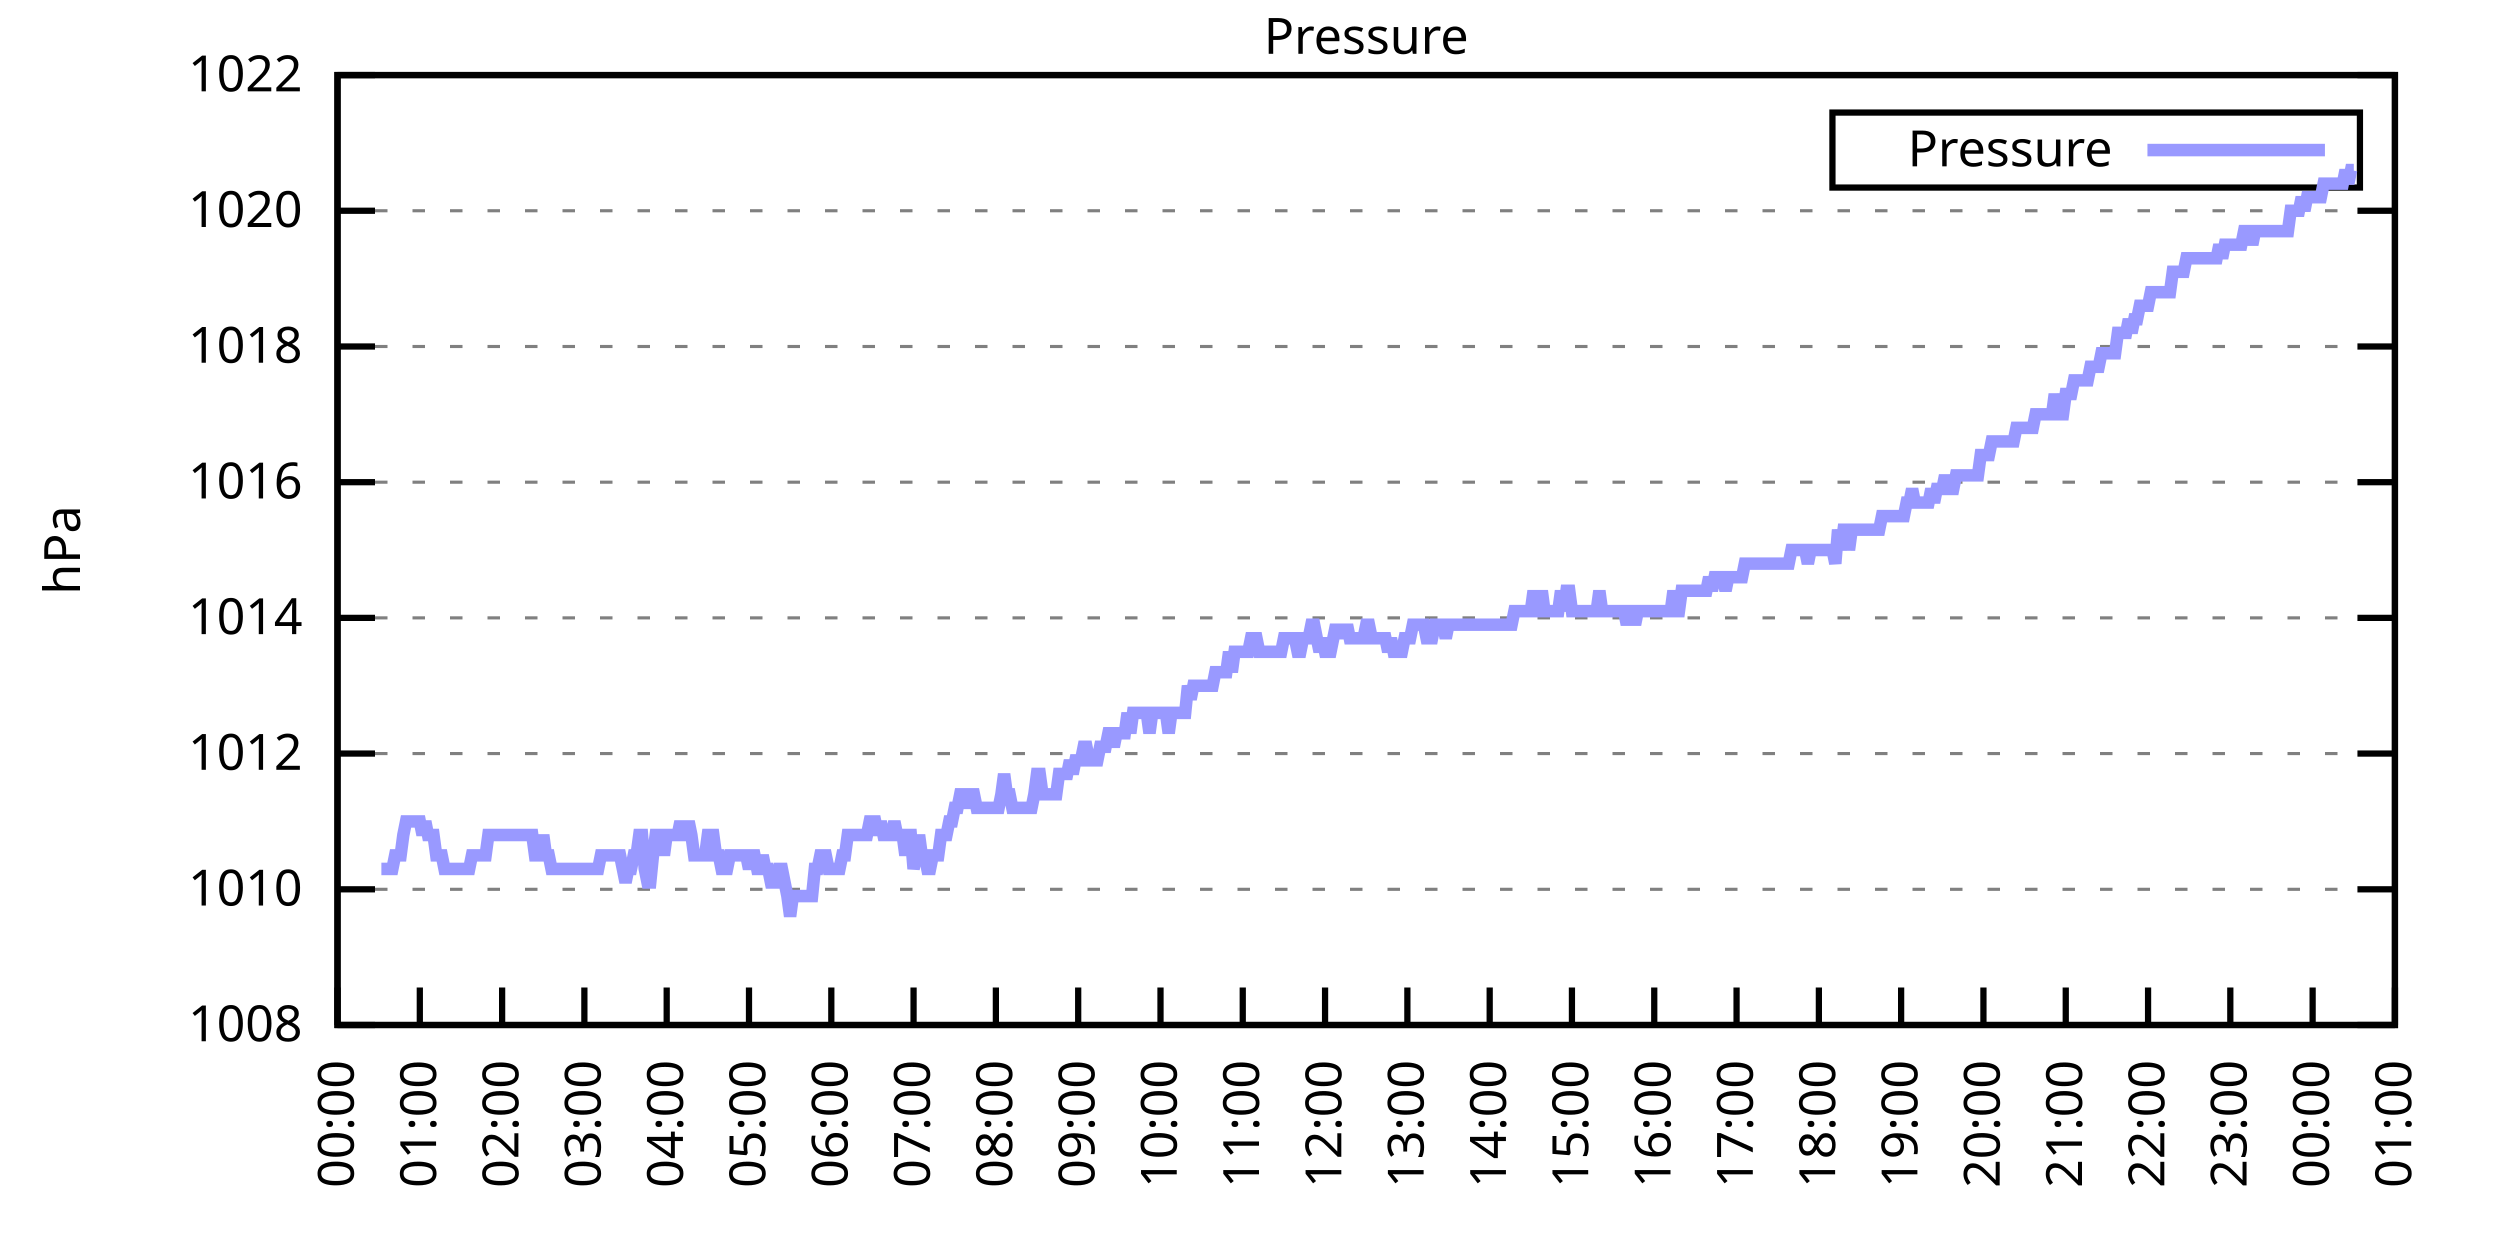
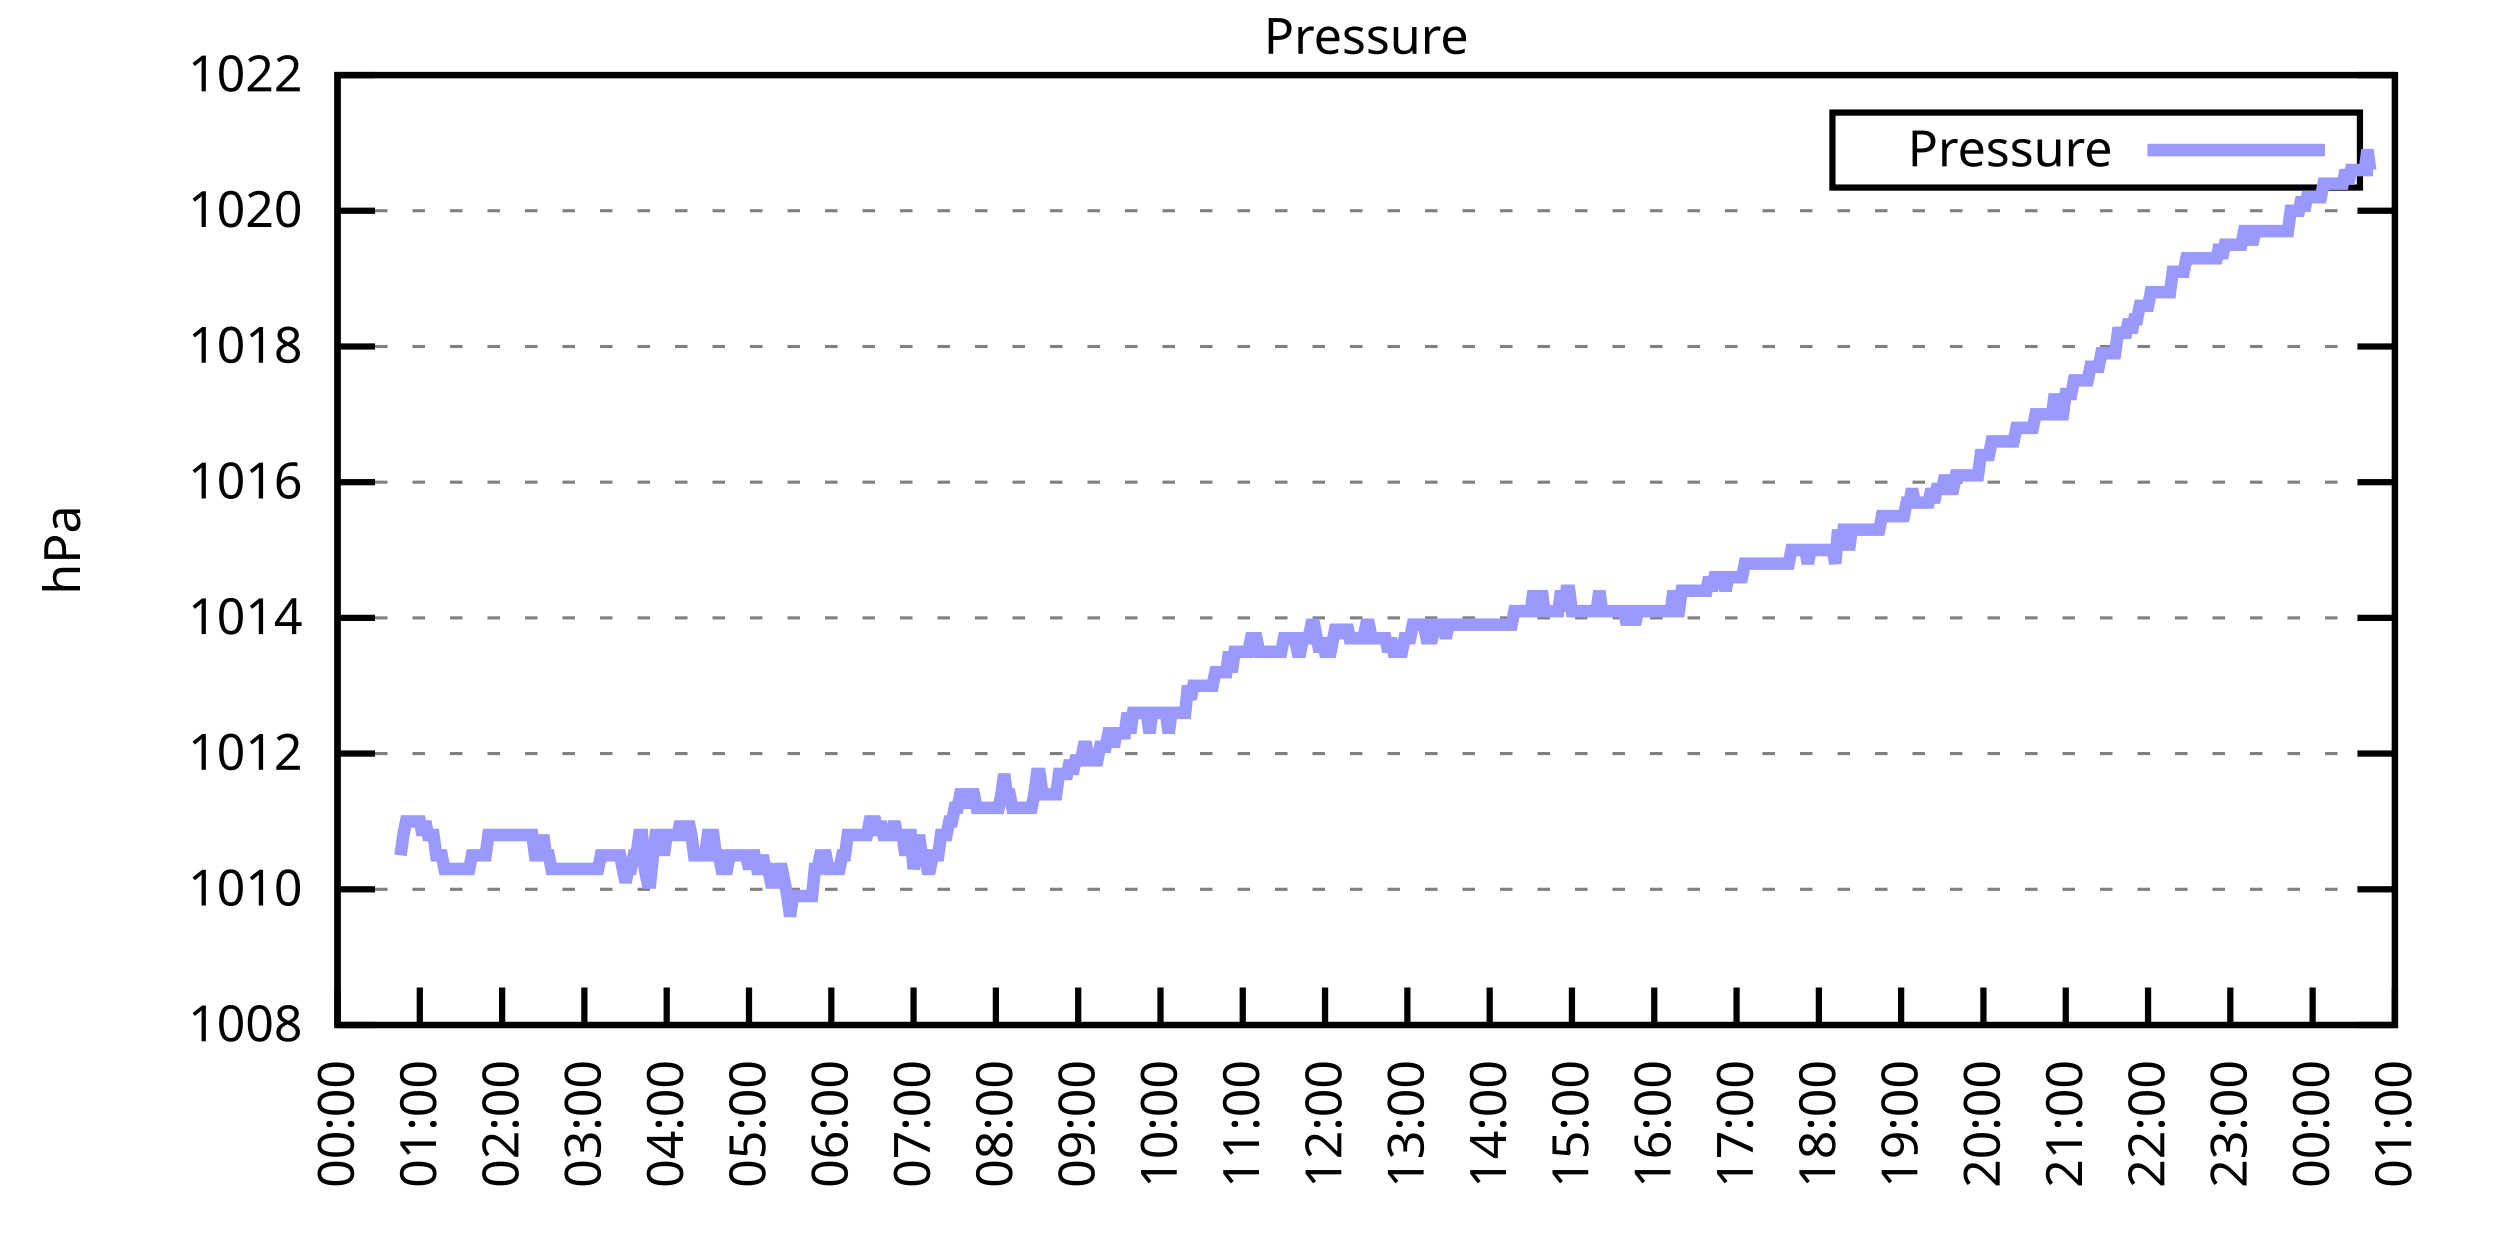
<svg xmlns="http://www.w3.org/2000/svg" xmlns:xlink="http://www.w3.org/1999/xlink" width="400" height="200" viewBox="0 0 400 200">
  <g id="gnuplot_canvas">
    <rect x="0" y="0" width="400" height="200" fill="none" />
    <defs>
      <circle id="gpDot" r="0.5" stroke-width="0.5" stroke="currentColor" />
      <path id="gpPt0" stroke-width="0.333" stroke="currentColor" d="M-1,0 h2 M0,-1 v2" />
      <path id="gpPt1" stroke-width="0.333" stroke="currentColor" d="M-1,-1 L1,1 M1,-1 L-1,1" />
      <path id="gpPt2" stroke-width="0.333" stroke="currentColor" d="M-1,0 L1,0 M0,-1 L0,1 M-1,-1 L1,1 M-1,1 L1,-1" />
      <rect id="gpPt3" stroke-width="0.333" stroke="currentColor" x="-1" y="-1" width="2" height="2" />
      <rect id="gpPt4" stroke-width="0.333" stroke="currentColor" fill="currentColor" x="-1" y="-1" width="2" height="2" />
      <circle id="gpPt5" stroke-width="0.333" stroke="currentColor" cx="0" cy="0" r="1" />
      <use xlink:href="#gpPt5" id="gpPt6" fill="currentColor" stroke="none" />
      <path id="gpPt7" stroke-width="0.333" stroke="currentColor" d="M0,-1.33 L-1.33,0.67 L1.33,0.67 z" />
      <use xlink:href="#gpPt7" id="gpPt8" fill="currentColor" stroke="none" />
      <use xlink:href="#gpPt7" id="gpPt9" stroke="currentColor" transform="rotate(180)" />
      <use xlink:href="#gpPt9" id="gpPt10" fill="currentColor" stroke="none" />
      <use xlink:href="#gpPt3" id="gpPt11" stroke="currentColor" transform="rotate(45)" />
      <use xlink:href="#gpPt11" id="gpPt12" fill="currentColor" stroke="none" />
      <path id="gpPt13" stroke-width="0.333" stroke="currentColor" d="M0,1.330 L1.265,0.411 L0.782,-1.067 L-0.782,-1.076 L-1.265,0.411 z" />
      <use xlink:href="#gpPt13" id="gpPt14" fill="currentColor" stroke="none" />
      <filter id="textbox" filterUnits="objectBoundingBox" x="0" y="0" height="1" width="1">
        <feFlood flood-color="white" flood-opacity="1" result="bgnd" />
        <feComposite in="SourceGraphic" in2="bgnd" operator="atop" />
      </filter>
      <filter id="greybox" filterUnits="objectBoundingBox" x="0" y="0" height="1" width="1">
        <feFlood flood-color="lightgrey" flood-opacity="1" result="grey" />
        <feComposite in="SourceGraphic" in2="grey" operator="atop" />
      </filter>
    </defs>
    <g fill="none" color="white" stroke="currentColor" stroke-width="1.00" stroke-linecap="butt" stroke-linejoin="miter">
</g>
    <g fill="none" color="black" stroke="currentColor" stroke-width="1.00" stroke-linecap="butt" stroke-linejoin="miter">
      <g stroke="none" shape-rendering="crispEdges">
        <polygon fill="rgb(255, 255, 255)" points="54.00,164.00 383.18,164.00 383.18,12.02 54.00,12.02 " />
      </g>
    </g>
    <g fill="none" color="black" stroke="currentColor" stroke-width="1.00" stroke-linecap="butt" stroke-linejoin="miter">
</g>
    <g fill="none" color="black" stroke="black" stroke-width="0.50" stroke-linecap="butt" stroke-linejoin="miter">
</g>
    <g fill="none" color="gray" stroke="currentColor" stroke-width="0.50" stroke-linecap="butt" stroke-linejoin="miter">
      <path stroke="gray" stroke-dasharray="2,4" class="gridline" d="M54.00,164.00 L383.19,164.00  " />
    </g>
    <g fill="none" color="gray" stroke="gray" stroke-width="1.00" stroke-linecap="butt" stroke-linejoin="miter">
</g>
    <g fill="none" color="black" stroke="currentColor" stroke-width="1.00" stroke-linecap="butt" stroke-linejoin="miter">
      <path stroke="black" d="M54.00,164.00 L60.00,164.00 M383.19,164.00 L377.19,164.00  " />
      <g transform="translate(48.40,166.60)" stroke="none" fill="black" font-family="Sans" font-size="8.00" text-anchor="end">
        <text>
          <tspan font-family="Sans"> 1008</tspan>
        </text>
      </g>
    </g>
    <g fill="none" color="black" stroke="currentColor" stroke-width="1.00" stroke-linecap="butt" stroke-linejoin="miter">
</g>
    <g fill="none" color="black" stroke="black" stroke-width="0.50" stroke-linecap="butt" stroke-linejoin="miter">
</g>
    <g fill="none" color="gray" stroke="currentColor" stroke-width="0.50" stroke-linecap="butt" stroke-linejoin="miter">
      <path stroke="gray" stroke-dasharray="2,4" class="gridline" d="M54.00,142.29 L383.19,142.29  " />
    </g>
    <g fill="none" color="gray" stroke="gray" stroke-width="1.00" stroke-linecap="butt" stroke-linejoin="miter">
</g>
    <g fill="none" color="black" stroke="currentColor" stroke-width="1.00" stroke-linecap="butt" stroke-linejoin="miter">
      <path stroke="black" d="M54.00,142.29 L60.00,142.29 M383.19,142.29 L377.19,142.29  " />
      <g transform="translate(48.40,144.89)" stroke="none" fill="black" font-family="Sans" font-size="8.00" text-anchor="end">
        <text>
          <tspan font-family="Sans"> 1010</tspan>
        </text>
      </g>
    </g>
    <g fill="none" color="black" stroke="currentColor" stroke-width="1.00" stroke-linecap="butt" stroke-linejoin="miter">
</g>
    <g fill="none" color="black" stroke="black" stroke-width="0.50" stroke-linecap="butt" stroke-linejoin="miter">
</g>
    <g fill="none" color="gray" stroke="currentColor" stroke-width="0.50" stroke-linecap="butt" stroke-linejoin="miter">
      <path stroke="gray" stroke-dasharray="2,4" class="gridline" d="M54.00,120.57 L383.19,120.57  " />
    </g>
    <g fill="none" color="gray" stroke="gray" stroke-width="1.00" stroke-linecap="butt" stroke-linejoin="miter">
</g>
    <g fill="none" color="black" stroke="currentColor" stroke-width="1.00" stroke-linecap="butt" stroke-linejoin="miter">
      <path stroke="black" d="M54.00,120.57 L60.00,120.57 M383.19,120.57 L377.19,120.57  " />
      <g transform="translate(48.40,123.17)" stroke="none" fill="black" font-family="Sans" font-size="8.00" text-anchor="end">
        <text>
          <tspan font-family="Sans"> 1012</tspan>
        </text>
      </g>
    </g>
    <g fill="none" color="black" stroke="currentColor" stroke-width="1.00" stroke-linecap="butt" stroke-linejoin="miter">
</g>
    <g fill="none" color="black" stroke="black" stroke-width="0.50" stroke-linecap="butt" stroke-linejoin="miter">
</g>
    <g fill="none" color="gray" stroke="currentColor" stroke-width="0.50" stroke-linecap="butt" stroke-linejoin="miter">
      <path stroke="gray" stroke-dasharray="2,4" class="gridline" d="M54.00,98.86 L383.19,98.86  " />
    </g>
    <g fill="none" color="gray" stroke="gray" stroke-width="1.00" stroke-linecap="butt" stroke-linejoin="miter">
</g>
    <g fill="none" color="black" stroke="currentColor" stroke-width="1.00" stroke-linecap="butt" stroke-linejoin="miter">
      <path stroke="black" d="M54.00,98.86 L60.00,98.86 M383.19,98.86 L377.19,98.86  " />
      <g transform="translate(48.40,101.46)" stroke="none" fill="black" font-family="Sans" font-size="8.00" text-anchor="end">
        <text>
          <tspan font-family="Sans"> 1014</tspan>
        </text>
      </g>
    </g>
    <g fill="none" color="black" stroke="currentColor" stroke-width="1.00" stroke-linecap="butt" stroke-linejoin="miter">
</g>
    <g fill="none" color="black" stroke="black" stroke-width="0.50" stroke-linecap="butt" stroke-linejoin="miter">
</g>
    <g fill="none" color="gray" stroke="currentColor" stroke-width="0.50" stroke-linecap="butt" stroke-linejoin="miter">
      <path stroke="gray" stroke-dasharray="2,4" class="gridline" d="M54.00,77.15 L383.19,77.15  " />
    </g>
    <g fill="none" color="gray" stroke="gray" stroke-width="1.00" stroke-linecap="butt" stroke-linejoin="miter">
</g>
    <g fill="none" color="black" stroke="currentColor" stroke-width="1.00" stroke-linecap="butt" stroke-linejoin="miter">
      <path stroke="black" d="M54.00,77.15 L60.00,77.15 M383.19,77.15 L377.19,77.15  " />
      <g transform="translate(48.40,79.75)" stroke="none" fill="black" font-family="Sans" font-size="8.00" text-anchor="end">
        <text>
          <tspan font-family="Sans"> 1016</tspan>
        </text>
      </g>
    </g>
    <g fill="none" color="black" stroke="currentColor" stroke-width="1.00" stroke-linecap="butt" stroke-linejoin="miter">
</g>
    <g fill="none" color="black" stroke="black" stroke-width="0.50" stroke-linecap="butt" stroke-linejoin="miter">
</g>
    <g fill="none" color="gray" stroke="currentColor" stroke-width="0.50" stroke-linecap="butt" stroke-linejoin="miter">
      <path stroke="gray" stroke-dasharray="2,4" class="gridline" d="M54.00,55.44 L383.19,55.44  " />
    </g>
    <g fill="none" color="gray" stroke="gray" stroke-width="1.00" stroke-linecap="butt" stroke-linejoin="miter">
</g>
    <g fill="none" color="black" stroke="currentColor" stroke-width="1.00" stroke-linecap="butt" stroke-linejoin="miter">
      <path stroke="black" d="M54.00,55.44 L60.00,55.44 M383.19,55.44 L377.19,55.44  " />
      <g transform="translate(48.40,58.04)" stroke="none" fill="black" font-family="Sans" font-size="8.00" text-anchor="end">
        <text>
          <tspan font-family="Sans"> 1018</tspan>
        </text>
      </g>
    </g>
    <g fill="none" color="black" stroke="currentColor" stroke-width="1.00" stroke-linecap="butt" stroke-linejoin="miter">
</g>
    <g fill="none" color="black" stroke="black" stroke-width="0.50" stroke-linecap="butt" stroke-linejoin="miter">
</g>
    <g fill="none" color="gray" stroke="currentColor" stroke-width="0.50" stroke-linecap="butt" stroke-linejoin="miter">
      <path stroke="gray" stroke-dasharray="2,4" class="gridline" d="M54.00,33.72 L383.19,33.72  " />
    </g>
    <g fill="none" color="gray" stroke="gray" stroke-width="1.00" stroke-linecap="butt" stroke-linejoin="miter">
</g>
    <g fill="none" color="black" stroke="currentColor" stroke-width="1.00" stroke-linecap="butt" stroke-linejoin="miter">
      <path stroke="black" d="M54.00,33.72 L60.00,33.72 M383.19,33.72 L377.19,33.72  " />
      <g transform="translate(48.40,36.32)" stroke="none" fill="black" font-family="Sans" font-size="8.00" text-anchor="end">
        <text>
          <tspan font-family="Sans"> 1020</tspan>
        </text>
      </g>
    </g>
    <g fill="none" color="black" stroke="currentColor" stroke-width="1.00" stroke-linecap="butt" stroke-linejoin="miter">
</g>
    <g fill="none" color="black" stroke="black" stroke-width="0.50" stroke-linecap="butt" stroke-linejoin="miter">
</g>
    <g fill="none" color="gray" stroke="currentColor" stroke-width="0.50" stroke-linecap="butt" stroke-linejoin="miter">
      <path stroke="gray" stroke-dasharray="2,4" class="gridline" d="M54.00,12.01 L383.19,12.01  " />
    </g>
    <g fill="none" color="gray" stroke="gray" stroke-width="1.00" stroke-linecap="butt" stroke-linejoin="miter">
</g>
    <g fill="none" color="black" stroke="currentColor" stroke-width="1.00" stroke-linecap="butt" stroke-linejoin="miter">
      <path stroke="black" d="M54.00,12.01 L60.00,12.01 M383.19,12.01 L377.19,12.01  " />
      <g transform="translate(48.40,14.61)" stroke="none" fill="black" font-family="Sans" font-size="8.00" text-anchor="end">
        <text>
          <tspan font-family="Sans"> 1022</tspan>
        </text>
      </g>
    </g>
    <g fill="none" color="black" stroke="currentColor" stroke-width="1.00" stroke-linecap="butt" stroke-linejoin="miter">
      <path stroke="black" d="M54.00,164.00 L54.00,158.00  " />
      <g transform="translate(56.60,169.60) rotate(270.00)" stroke="none" fill="black" font-family="Sans" font-size="8.00" text-anchor="end">
        <text>
          <tspan font-family="Sans">00:00</tspan>
        </text>
      </g>
    </g>
    <g fill="none" color="black" stroke="currentColor" stroke-width="1.00" stroke-linecap="butt" stroke-linejoin="miter">
      <path stroke="black" d="M67.17,164.00 L67.17,158.00  " />
      <g transform="translate(69.77,169.60) rotate(270.00)" stroke="none" fill="black" font-family="Sans" font-size="8.00" text-anchor="end">
        <text>
          <tspan font-family="Sans">01:00</tspan>
        </text>
      </g>
    </g>
    <g fill="none" color="black" stroke="currentColor" stroke-width="1.00" stroke-linecap="butt" stroke-linejoin="miter">
      <path stroke="black" d="M80.34,164.00 L80.34,158.00  " />
      <g transform="translate(82.94,169.60) rotate(270.00)" stroke="none" fill="black" font-family="Sans" font-size="8.00" text-anchor="end">
        <text>
          <tspan font-family="Sans">02:00</tspan>
        </text>
      </g>
    </g>
    <g fill="none" color="black" stroke="currentColor" stroke-width="1.00" stroke-linecap="butt" stroke-linejoin="miter">
      <path stroke="black" d="M93.50,164.00 L93.50,158.00  " />
      <g transform="translate(96.10,169.60) rotate(270.00)" stroke="none" fill="black" font-family="Sans" font-size="8.00" text-anchor="end">
        <text>
          <tspan font-family="Sans">03:00</tspan>
        </text>
      </g>
    </g>
    <g fill="none" color="black" stroke="currentColor" stroke-width="1.00" stroke-linecap="butt" stroke-linejoin="miter">
      <path stroke="black" d="M106.67,164.00 L106.67,158.00  " />
      <g transform="translate(109.27,169.60) rotate(270.00)" stroke="none" fill="black" font-family="Sans" font-size="8.00" text-anchor="end">
        <text>
          <tspan font-family="Sans">04:00</tspan>
        </text>
      </g>
    </g>
    <g fill="none" color="black" stroke="currentColor" stroke-width="1.00" stroke-linecap="butt" stroke-linejoin="miter">
      <path stroke="black" d="M119.84,164.00 L119.84,158.00  " />
      <g transform="translate(122.44,169.60) rotate(270.00)" stroke="none" fill="black" font-family="Sans" font-size="8.00" text-anchor="end">
        <text>
          <tspan font-family="Sans">05:00</tspan>
        </text>
      </g>
    </g>
    <g fill="none" color="black" stroke="currentColor" stroke-width="1.00" stroke-linecap="butt" stroke-linejoin="miter">
      <path stroke="black" d="M133.01,164.00 L133.01,158.00  " />
      <g transform="translate(135.61,169.60) rotate(270.00)" stroke="none" fill="black" font-family="Sans" font-size="8.00" text-anchor="end">
        <text>
          <tspan font-family="Sans">06:00</tspan>
        </text>
      </g>
    </g>
    <g fill="none" color="black" stroke="currentColor" stroke-width="1.00" stroke-linecap="butt" stroke-linejoin="miter">
      <path stroke="black" d="M146.17,164.00 L146.17,158.00  " />
      <g transform="translate(148.77,169.60) rotate(270.00)" stroke="none" fill="black" font-family="Sans" font-size="8.00" text-anchor="end">
        <text>
          <tspan font-family="Sans">07:00</tspan>
        </text>
      </g>
    </g>
    <g fill="none" color="black" stroke="currentColor" stroke-width="1.00" stroke-linecap="butt" stroke-linejoin="miter">
      <path stroke="black" d="M159.34,164.00 L159.34,158.00  " />
      <g transform="translate(161.94,169.60) rotate(270.00)" stroke="none" fill="black" font-family="Sans" font-size="8.00" text-anchor="end">
        <text>
          <tspan font-family="Sans">08:00</tspan>
        </text>
      </g>
    </g>
    <g fill="none" color="black" stroke="currentColor" stroke-width="1.00" stroke-linecap="butt" stroke-linejoin="miter">
      <path stroke="black" d="M172.51,164.00 L172.51,158.00  " />
      <g transform="translate(175.11,169.60) rotate(270.00)" stroke="none" fill="black" font-family="Sans" font-size="8.00" text-anchor="end">
        <text>
          <tspan font-family="Sans">09:00</tspan>
        </text>
      </g>
    </g>
    <g fill="none" color="black" stroke="currentColor" stroke-width="1.00" stroke-linecap="butt" stroke-linejoin="miter">
      <path stroke="black" d="M185.68,164.00 L185.68,158.00  " />
      <g transform="translate(188.28,169.60) rotate(270.00)" stroke="none" fill="black" font-family="Sans" font-size="8.00" text-anchor="end">
        <text>
          <tspan font-family="Sans">10:00</tspan>
        </text>
      </g>
    </g>
    <g fill="none" color="black" stroke="currentColor" stroke-width="1.00" stroke-linecap="butt" stroke-linejoin="miter">
      <path stroke="black" d="M198.84,164.00 L198.84,158.00  " />
      <g transform="translate(201.44,169.60) rotate(270.00)" stroke="none" fill="black" font-family="Sans" font-size="8.00" text-anchor="end">
        <text>
          <tspan font-family="Sans">11:00</tspan>
        </text>
      </g>
    </g>
    <g fill="none" color="black" stroke="currentColor" stroke-width="1.00" stroke-linecap="butt" stroke-linejoin="miter">
      <path stroke="black" d="M212.01,164.00 L212.01,158.00  " />
      <g transform="translate(214.61,169.60) rotate(270.00)" stroke="none" fill="black" font-family="Sans" font-size="8.00" text-anchor="end">
        <text>
          <tspan font-family="Sans">12:00</tspan>
        </text>
      </g>
    </g>
    <g fill="none" color="black" stroke="currentColor" stroke-width="1.00" stroke-linecap="butt" stroke-linejoin="miter">
      <path stroke="black" d="M225.18,164.00 L225.18,158.00  " />
      <g transform="translate(227.78,169.60) rotate(270.00)" stroke="none" fill="black" font-family="Sans" font-size="8.00" text-anchor="end">
        <text>
          <tspan font-family="Sans">13:00</tspan>
        </text>
      </g>
    </g>
    <g fill="none" color="black" stroke="currentColor" stroke-width="1.00" stroke-linecap="butt" stroke-linejoin="miter">
      <path stroke="black" d="M238.35,164.00 L238.35,158.00  " />
      <g transform="translate(240.95,169.60) rotate(270.00)" stroke="none" fill="black" font-family="Sans" font-size="8.00" text-anchor="end">
        <text>
          <tspan font-family="Sans">14:00</tspan>
        </text>
      </g>
    </g>
    <g fill="none" color="black" stroke="currentColor" stroke-width="1.00" stroke-linecap="butt" stroke-linejoin="miter">
      <path stroke="black" d="M251.51,164.00 L251.51,158.00  " />
      <g transform="translate(254.11,169.60) rotate(270.00)" stroke="none" fill="black" font-family="Sans" font-size="8.00" text-anchor="end">
        <text>
          <tspan font-family="Sans">15:00</tspan>
        </text>
      </g>
    </g>
    <g fill="none" color="black" stroke="currentColor" stroke-width="1.00" stroke-linecap="butt" stroke-linejoin="miter">
      <path stroke="black" d="M264.68,164.00 L264.68,158.00  " />
      <g transform="translate(267.28,169.60) rotate(270.00)" stroke="none" fill="black" font-family="Sans" font-size="8.00" text-anchor="end">
        <text>
          <tspan font-family="Sans">16:00</tspan>
        </text>
      </g>
    </g>
    <g fill="none" color="black" stroke="currentColor" stroke-width="1.00" stroke-linecap="butt" stroke-linejoin="miter">
      <path stroke="black" d="M277.85,164.00 L277.85,158.00  " />
      <g transform="translate(280.45,169.60) rotate(270.00)" stroke="none" fill="black" font-family="Sans" font-size="8.00" text-anchor="end">
        <text>
          <tspan font-family="Sans">17:00</tspan>
        </text>
      </g>
    </g>
    <g fill="none" color="black" stroke="currentColor" stroke-width="1.00" stroke-linecap="butt" stroke-linejoin="miter">
      <path stroke="black" d="M291.02,164.00 L291.02,158.00  " />
      <g transform="translate(293.62,169.60) rotate(270.00)" stroke="none" fill="black" font-family="Sans" font-size="8.00" text-anchor="end">
        <text>
          <tspan font-family="Sans">18:00</tspan>
        </text>
      </g>
    </g>
    <g fill="none" color="black" stroke="currentColor" stroke-width="1.00" stroke-linecap="butt" stroke-linejoin="miter">
      <path stroke="black" d="M304.18,164.00 L304.18,158.00  " />
      <g transform="translate(306.78,169.60) rotate(270.00)" stroke="none" fill="black" font-family="Sans" font-size="8.00" text-anchor="end">
        <text>
          <tspan font-family="Sans">19:00</tspan>
        </text>
      </g>
    </g>
    <g fill="none" color="black" stroke="currentColor" stroke-width="1.00" stroke-linecap="butt" stroke-linejoin="miter">
      <path stroke="black" d="M317.35,164.00 L317.35,158.00  " />
      <g transform="translate(319.95,169.60) rotate(270.00)" stroke="none" fill="black" font-family="Sans" font-size="8.00" text-anchor="end">
        <text>
          <tspan font-family="Sans">20:00</tspan>
        </text>
      </g>
    </g>
    <g fill="none" color="black" stroke="currentColor" stroke-width="1.00" stroke-linecap="butt" stroke-linejoin="miter">
      <path stroke="black" d="M330.52,164.00 L330.52,158.00  " />
      <g transform="translate(333.12,169.60) rotate(270.00)" stroke="none" fill="black" font-family="Sans" font-size="8.00" text-anchor="end">
        <text>
          <tspan font-family="Sans">21:00</tspan>
        </text>
      </g>
    </g>
    <g fill="none" color="black" stroke="currentColor" stroke-width="1.00" stroke-linecap="butt" stroke-linejoin="miter">
      <path stroke="black" d="M343.69,164.00 L343.69,158.00  " />
      <g transform="translate(346.29,169.60) rotate(270.00)" stroke="none" fill="black" font-family="Sans" font-size="8.00" text-anchor="end">
        <text>
          <tspan font-family="Sans">22:00</tspan>
        </text>
      </g>
    </g>
    <g fill="none" color="black" stroke="currentColor" stroke-width="1.00" stroke-linecap="butt" stroke-linejoin="miter">
      <path stroke="black" d="M356.85,164.00 L356.85,158.00  " />
      <g transform="translate(359.45,169.60) rotate(270.00)" stroke="none" fill="black" font-family="Sans" font-size="8.00" text-anchor="end">
        <text>
          <tspan font-family="Sans">23:00</tspan>
        </text>
      </g>
    </g>
    <g fill="none" color="black" stroke="currentColor" stroke-width="1.00" stroke-linecap="butt" stroke-linejoin="miter">
      <path stroke="black" d="M370.02,164.00 L370.02,158.00  " />
      <g transform="translate(372.62,169.60) rotate(270.00)" stroke="none" fill="black" font-family="Sans" font-size="8.00" text-anchor="end">
        <text>
          <tspan font-family="Sans">00:00</tspan>
        </text>
      </g>
    </g>
    <g fill="none" color="black" stroke="currentColor" stroke-width="1.00" stroke-linecap="butt" stroke-linejoin="miter">
      <path stroke="black" d="M383.19,164.00 L383.19,158.00  " />
      <g transform="translate(385.79,169.60) rotate(270.00)" stroke="none" fill="black" font-family="Sans" font-size="8.00" text-anchor="end">
        <text>
          <tspan font-family="Sans">01:00</tspan>
        </text>
      </g>
    </g>
    <g fill="none" color="black" stroke="currentColor" stroke-width="1.00" stroke-linecap="butt" stroke-linejoin="miter">
</g>
    <g fill="none" color="black" stroke="currentColor" stroke-width="1.00" stroke-linecap="butt" stroke-linejoin="miter">
      <path stroke="black" d="M54.00,12.01 L54.00,164.00 L383.19,164.00 L383.19,12.01 L54.00,12.01 Z  " />
    </g>
    <g fill="none" color="black" stroke="currentColor" stroke-width="1.00" stroke-linecap="butt" stroke-linejoin="miter">
</g>
    <g fill="none" color="black" stroke="currentColor" stroke-width="1.00" stroke-linecap="butt" stroke-linejoin="miter">
      <path stroke="black" d="M293.19,30.01 L293.19,18.01 L377.59,18.01 L377.59,30.01 L293.19,30.01 Z  " />
    </g>
    <g id="Pressure_plot_1">
      <g fill="none" color="white" stroke="black" stroke-width="2.00" stroke-linecap="butt" stroke-linejoin="miter">
</g>
      <g fill="none" color="black" stroke="currentColor" stroke-width="2.00" stroke-linecap="butt" stroke-linejoin="miter">
        <g transform="translate(337.99,26.61)" stroke="none" fill="black" font-family="Sans" font-size="8.00" text-anchor="end">
          <text>
            <tspan font-family="Sans">Pressure</tspan>
          </text>
        </g>
      </g>
      <g fill="none" color="black" stroke="currentColor" stroke-width="2.00" stroke-linecap="butt" stroke-linejoin="miter">
-         <path stroke="rgb(153, 153, 255)" d="M343.59,24.01 L371.99,24.01 M61.02,139.03 L61.46,139.03 L61.90,139.03 L62.34,139.03 L62.78,139.03 L63.22,136.86   L63.66,136.86 L64.10,136.86 L64.53,133.60 L64.97,131.43 L65.41,131.43 L65.85,131.43 L66.29,131.43 L66.73,131.43   L67.17,131.43 L67.61,133.60 L68.05,131.43 L68.48,133.60 L68.92,133.60 L69.36,133.60 L69.80,136.86 L70.24,136.86   L70.68,136.86 L71.12,139.03 L71.56,139.03 L72.00,139.03 L72.43,139.03 L72.87,139.03 L73.31,139.03 L73.75,139.03   L74.19,139.03 L74.63,139.03 L75.07,139.03 L75.51,136.86 L75.95,136.86 L76.38,136.86 L76.82,136.86 L77.26,136.86   L77.70,136.86 L78.14,133.60 L78.58,133.60 L79.02,133.60 L79.46,133.60 L79.90,133.60 L80.34,133.60 L80.77,133.60   L81.21,133.60 L81.65,133.60 L82.09,133.60 L82.53,133.60 L82.97,133.60 L83.41,133.60 L83.85,133.60 L84.29,133.60   L84.72,133.60 L85.16,133.60 L85.60,136.86 L86.04,136.86 L86.48,136.86 L86.92,133.60 L87.36,136.86 L87.80,136.86   L88.24,139.03 L88.67,139.03 L89.11,139.03 L89.55,139.03 L89.99,139.03 L90.43,139.03 L90.87,139.03 L91.31,139.03   L91.75,139.03 L92.19,139.03 L92.62,139.03 L93.06,139.03 L93.50,139.03 L93.94,139.03 L94.38,139.03 L94.82,139.03   L95.26,139.03 L95.70,139.03 L96.14,136.86 L96.58,136.86 L97.01,136.86 L97.45,136.86 L97.89,136.86 L98.33,136.86   L98.77,136.86 L99.21,136.86 L99.65,139.03 L100.09,141.20 L100.53,139.03 L100.96,139.03 L101.40,136.86 L101.84,136.86   L102.28,133.60 L102.72,133.60 L103.16,139.03 L103.60,141.20 L104.04,141.20 L104.48,136.86 L104.91,133.60 L105.35,133.60   L105.79,133.60 L106.23,136.86 L106.67,133.60 L107.11,133.60 L107.55,133.60 L107.99,133.60 L108.43,133.60 L108.87,131.43   L109.30,133.60 L109.74,133.60 L110.18,131.43 L110.62,133.60 L111.06,136.86 L111.50,136.86 L111.94,136.86 L112.38,136.86   L112.82,136.86 L113.25,133.60 L113.69,133.60 L114.13,133.60 L114.57,136.86 L115.01,136.86 L115.45,139.03 L115.89,139.03   L116.33,139.03 L116.77,136.86 L117.20,136.86 L117.64,136.86 L118.08,136.86 L118.52,136.86 L118.96,136.86 L119.40,136.86   L119.84,139.03 L120.28,136.86 L120.72,136.86 L121.15,139.03 L121.59,139.03 L122.03,136.86 L122.47,139.03 L122.91,139.03   L123.35,141.20 L123.79,141.20 L124.23,141.20 L124.67,139.03 L125.11,139.03 L125.54,141.20 L125.98,143.37 L126.42,146.63   L126.86,143.37 L127.30,143.37 L127.74,143.37 L128.18,143.37 L128.62,143.37 L129.06,143.37 L129.49,143.37 L129.93,143.37   L130.37,139.03 L130.81,139.03 L131.25,136.86 L131.69,136.86 L132.13,136.86 L132.57,139.03 L133.01,139.03 L133.44,139.03   L133.88,139.03 L134.32,139.03 L134.76,136.86 L135.20,136.86 L135.64,133.60 L136.08,133.60 L136.52,133.60 L136.96,133.60   L137.39,133.60 L137.83,133.60 L138.27,133.60 L138.71,133.60 L139.15,131.43 L139.59,131.43 L140.03,131.43 L140.47,133.60   L140.91,131.43 L141.35,133.60 L141.78,133.60 L142.22,133.60 L142.66,133.60 L143.10,131.43 L143.54,133.60 L143.98,133.60   L144.42,133.60 L144.86,136.86 L145.30,133.60 L145.73,133.60 L146.17,139.03 L146.61,136.86 L147.05,133.60 L147.49,136.86   L147.93,136.86 L148.37,139.03 L148.81,139.03 L149.25,136.86 L149.68,136.86 L150.12,136.86 L150.56,133.60 L151.00,133.60   L151.44,133.60 L151.88,131.43 L152.32,131.43 L152.76,129.26 L153.20,129.26 L153.63,127.09 L154.07,127.09 L154.51,129.26   L154.95,127.09 L155.39,127.09 L155.83,127.09 L156.27,129.26 L156.71,129.26 L157.15,129.26 L157.59,129.26 L158.02,129.26   L158.46,129.26 L158.90,129.26 L159.34,129.26 L159.78,129.26 L160.22,127.09 L160.66,123.83 L161.10,127.09 L161.54,127.09   L161.97,129.26 L162.41,129.26 L162.85,129.26 L163.29,129.26 L163.73,129.26 L164.17,129.26 L164.61,129.26 L165.05,129.26   L165.49,127.09 L165.92,123.83 L166.36,123.83 L166.80,127.09 L167.24,127.09 L167.68,127.09 L168.12,127.09 L168.56,127.09   L169.00,127.09 L169.44,123.83 L169.87,123.83 L170.31,123.83 L170.75,123.83 L171.19,121.66 L171.63,123.83 L172.07,121.66   L172.51,121.66 L172.95,121.66 L173.39,119.49 L173.83,119.49 L174.26,121.66 L174.70,121.66 L175.14,121.66 L175.58,121.66   L176.02,119.49 L176.46,119.49 L176.90,119.49 L177.34,117.32 L177.78,117.32 L178.21,119.49 L178.65,117.32 L179.09,117.32   L179.53,117.32 L179.97,117.32 L180.41,114.06 L180.85,117.32 L181.29,114.06 L181.73,114.06 L182.16,114.06 L182.60,114.06   L183.04,114.06 L183.48,114.06 L183.92,117.32 L184.36,114.06 L184.80,114.06 L185.24,114.06 L185.68,114.06 L186.11,114.06   L186.55,114.06 L186.99,117.32 L187.43,114.06 L187.87,114.06 L188.31,114.06 L188.75,114.06 L189.19,114.06 L189.63,114.06   L190.07,109.72 L190.50,111.89 L190.94,109.72 L191.38,109.72 L191.82,109.72 L192.26,109.72 L192.70,109.72 L193.14,109.72   L193.58,109.72 L194.02,109.72 L194.45,107.55 L194.89,107.55 L195.33,107.55 L195.77,107.55 L196.21,107.55 L196.65,104.29   L197.09,107.55 L197.53,104.29 L197.97,104.29 L198.40,104.29 L198.84,104.29 L199.28,104.29 L199.72,104.29 L200.16,102.12   L200.60,102.12 L201.04,102.12 L201.48,104.29 L201.92,104.29 L202.35,104.29 L202.79,104.29 L203.23,104.29 L203.67,104.29   L204.11,104.29 L204.55,104.29 L204.99,104.29 L205.43,102.12 L205.87,102.12 L206.31,102.12 L206.74,102.12 L207.18,102.12   L207.62,104.29 L208.06,104.29 L208.50,102.12 L208.94,102.12 L209.38,102.12 L209.82,99.95 L210.26,99.95 L210.69,102.12   L211.13,104.29 L211.57,102.12 L212.01,104.29 L212.45,104.29 L212.89,104.29 L213.33,102.12 L213.77,99.95 L214.21,102.12   L214.64,99.95 L215.08,102.12 L215.52,99.95 L215.96,102.12 L216.40,102.12 L216.84,102.12 L217.28,102.12 L217.72,102.12   L218.16,102.12 L218.60,99.95 L219.03,99.95 L219.47,102.12 L219.91,102.12 L220.35,102.12 L220.79,102.12 L221.23,102.12   L221.67,102.12 L222.11,104.29 L222.55,102.12 L222.98,104.29 L223.42,104.29 L223.86,104.29 L224.30,104.29 L224.74,102.12   L225.18,102.12 L225.62,102.12 L226.06,99.95 L226.50,99.95 L226.93,99.95 L227.37,99.95 L227.81,99.95 L228.25,102.12   L228.69,102.12 L229.13,102.12 L229.57,99.95 L230.01,99.95 L230.45,99.95 L230.88,99.95 L231.32,102.12 L231.76,99.95   L232.20,99.95 L232.64,99.95 L233.08,99.95 L233.52,99.95 L233.96,99.95 L234.40,99.95 L234.84,99.95 L235.27,99.95   L235.71,99.95 L236.15,99.95 L236.59,99.95 L237.03,99.95 L237.47,99.95 L237.91,99.95 L238.35,99.95 L238.79,99.95   L239.22,99.95 L239.66,99.95 L240.10,99.95 L240.54,99.95 L240.98,99.95 L241.42,99.95 L241.86,99.95 L242.30,97.78   L242.74,97.78 L243.17,97.78 L243.61,97.78 L244.05,97.78 L244.49,97.78 L244.93,97.78 L245.37,94.52 L245.81,97.78   L246.25,97.78 L246.69,94.52 L247.12,97.78 L247.56,97.78 L248.00,97.78 L248.44,97.78 L248.88,97.78 L249.32,97.78   L249.76,94.52 L250.20,97.78 L250.64,94.52 L251.08,94.52 L251.51,97.78 L251.95,97.78 L252.39,97.78 L252.83,97.78   L253.27,97.78 L253.71,97.78 L254.15,97.78 L254.59,97.78 L255.03,97.78 L255.46,97.78 L255.90,94.52 L256.34,97.78   L256.78,97.78 L257.22,97.78 L257.66,97.78 L258.10,97.78 L258.54,97.78 L258.98,97.78 L259.41,97.78 L259.85,97.78   L260.29,99.95 L260.73,97.78 L261.17,97.78 L261.61,99.95 L262.05,97.78 L262.49,97.78 L262.93,97.78 L263.36,97.78   L263.80,97.78 L264.24,97.78 L264.68,97.78 L265.12,97.78 L265.56,97.78 L266.00,97.78 L266.44,97.78 L266.88,97.78   L267.32,97.78 L267.75,94.52 L268.19,97.78 L268.63,97.78 L269.07,94.52 L269.51,94.52 L269.95,94.52 L270.39,94.52   L270.83,94.52 L271.27,94.52 L271.70,94.52 L272.14,94.52 L272.58,94.52 L273.02,94.52 L273.46,92.35 L273.90,94.52   L274.34,92.35 L274.78,92.35 L275.22,92.35 L275.65,92.35 L276.09,94.52 L276.53,92.35 L276.97,92.35 L277.41,92.35   L277.85,92.35 L278.29,92.35 L278.73,92.35 L279.17,90.18 L279.60,90.18 L280.04,90.18 L280.48,90.18 L280.92,90.18   L281.36,90.18 L281.80,90.18 L282.24,90.18 L282.68,90.18 L283.12,90.18 L283.56,90.18 L283.99,90.18 L284.43,90.18   L284.87,90.18 L285.31,90.18 L285.75,90.18 L286.19,90.18 L286.63,88.00 L287.07,88.00 L287.51,88.00 L287.94,88.00   L288.38,88.00 L288.82,88.00 L289.26,90.18 L289.70,88.00 L290.14,88.00 L290.58,88.00 L291.02,88.00 L291.46,88.00   L291.89,88.00 L292.33,88.00 L292.77,88.00 L293.21,88.00 L293.65,90.18 L294.09,84.75 L294.53,88.00 L294.97,84.75   L295.41,84.75 L295.84,88.00 L296.28,84.75 L296.72,84.75 L297.16,84.75 L297.60,84.75 L298.04,84.75 L298.48,84.75   L298.92,84.75 L299.36,84.75 L299.80,84.75 L300.23,84.75 L300.67,84.75 L301.11,82.58 L301.55,82.58 L301.99,82.58   L302.43,82.58 L302.87,82.58 L303.31,82.58 L303.75,82.58 L304.18,82.58 L304.62,82.58 L305.06,80.41 L305.50,80.41   L305.94,78.23 L306.38,80.41 L306.82,80.41 L307.26,80.41 L307.70,80.41 L308.13,80.41 L308.57,80.41 L309.01,78.23   L309.45,80.41 L309.89,78.23 L310.33,78.23 L310.77,78.23 L311.21,76.06 L311.65,78.23 L312.08,78.23 L312.52,78.23   L312.96,76.06 L313.40,76.06 L313.84,76.06 L314.28,76.06 L314.72,76.06 L315.16,76.06 L315.60,76.06 L316.04,76.06   L316.47,76.06 L316.91,72.81 L317.35,72.81 L317.79,72.81 L318.23,72.81 L318.67,70.63 L319.11,70.63 L319.55,70.63   L319.99,70.63 L320.42,70.63 L320.86,70.63 L321.30,70.63 L321.74,70.63 L322.18,70.63 L322.62,68.46 L323.06,68.46   L323.50,68.46 L323.94,68.46 L324.37,68.46 L324.81,68.46 L325.25,68.46 L325.69,66.29 L326.13,66.29 L326.57,66.29   L327.01,66.29 L327.45,66.29 L327.89,66.29 L328.33,66.29 L328.76,63.04 L329.20,66.29 L329.64,66.29 L330.08,66.29   L330.52,63.04 L330.96,63.04 L331.40,63.04 L331.84,60.86 L332.28,60.86 L332.71,60.86 L333.15,60.86 L333.59,60.86   L334.03,60.86 L334.47,58.69 L334.91,58.69 L335.35,58.69 L335.79,58.69 L336.23,56.52 L336.66,56.52 L337.10,56.52   L337.54,56.52 L337.98,56.52 L338.42,56.52 L338.86,53.26 L339.30,53.26 L339.74,53.26 L340.18,53.26 L340.61,51.09   L341.05,53.26 L341.49,51.09 L341.93,51.09 L342.37,48.92 L342.81,48.92 L343.25,48.92 L343.69,48.92 L344.13,46.75   L344.57,46.75 L345.00,46.75 L345.44,46.75 L345.88,46.75 L346.32,46.75 L346.76,46.75 L347.20,46.75 L347.64,43.49   L348.08,43.49 L348.52,43.49 L348.95,43.49 L349.39,43.49 L349.83,41.32 L350.27,41.32 L350.71,41.32 L351.15,41.32   L351.59,41.32 L352.03,41.32 L352.47,41.32 L352.90,41.32 L353.34,41.32 L353.78,41.32 L354.22,41.32 L354.66,41.32   L355.10,39.15 L355.54,41.32 L355.98,39.15 L356.42,39.15 L356.85,39.15 L357.29,39.15 L357.73,39.15 L358.17,39.15   L358.61,39.15 L359.05,36.98 L359.49,36.98 L359.93,36.98 L360.37,39.15 L360.81,36.98 L361.24,36.98 L361.68,36.98   L362.12,36.98 L362.56,36.98 L363.00,36.98 L363.44,36.98 L363.88,36.98 L364.32,36.98 L364.76,36.98 L365.19,36.98   L365.63,36.98 L366.07,36.98 L366.51,33.72 L366.95,33.72 L367.39,33.72 L367.83,33.72 L368.27,31.55 L368.71,33.72   L369.14,31.55 L369.58,31.55 L370.02,31.55 L370.46,31.55 L370.90,31.55 L371.34,31.55 L371.78,29.38 L372.22,29.38   L372.66,29.38 L373.09,29.38 L373.53,29.38 L373.97,29.38 L374.41,29.38 L374.85,29.38 L375.29,27.21 L375.73,29.38   L376.17,27.21 L376.61,27.21  " />
+         <path stroke="rgb(153, 153, 255)" d="M343.59,24.01 L371.99,24.01 M64.10,136.86 L64.53,133.60 L64.97,131.43 L65.41,131.43 L65.85,131.43 L66.29,131.43   L66.73,131.43 L67.17,131.43 L67.61,133.60 L68.05,131.43 L68.48,133.60 L68.92,133.60 L69.36,133.60 L69.80,136.86   L70.24,136.86 L70.68,136.86 L71.12,139.03 L71.56,139.03 L72.00,139.03 L72.43,139.03 L72.87,139.03 L73.31,139.03   L73.75,139.03 L74.19,139.03 L74.63,139.03 L75.07,139.03 L75.51,136.86 L75.95,136.86 L76.38,136.86 L76.82,136.86   L77.26,136.86 L77.70,136.86 L78.14,133.60 L78.58,133.60 L79.02,133.60 L79.46,133.60 L79.90,133.60 L80.34,133.60   L80.77,133.60 L81.21,133.60 L81.65,133.60 L82.09,133.60 L82.53,133.60 L82.97,133.60 L83.41,133.60 L83.85,133.60   L84.29,133.60 L84.72,133.60 L85.16,133.60 L85.60,136.86 L86.04,136.86 L86.48,136.86 L86.92,133.60 L87.36,136.86   L87.80,136.86 L88.24,139.03 L88.67,139.03 L89.11,139.03 L89.55,139.03 L89.99,139.03 L90.43,139.03 L90.87,139.03   L91.31,139.03 L91.75,139.03 L92.19,139.03 L92.62,139.03 L93.06,139.03 L93.50,139.03 L93.94,139.03 L94.38,139.03   L94.82,139.03 L95.26,139.03 L95.70,139.03 L96.14,136.86 L96.58,136.86 L97.01,136.86 L97.45,136.86 L97.89,136.86   L98.33,136.86 L98.77,136.86 L99.21,136.86 L99.65,139.03 L100.09,141.20 L100.53,139.03 L100.96,139.03 L101.40,136.86   L101.84,136.86 L102.28,133.60 L102.72,133.60 L103.16,139.03 L103.60,141.20 L104.04,141.20 L104.48,136.86 L104.91,133.60   L105.35,133.60 L105.79,133.60 L106.23,136.86 L106.67,133.60 L107.11,133.60 L107.55,133.60 L107.99,133.60 L108.43,133.60   L108.87,131.43 L109.30,133.60 L109.74,133.60 L110.18,131.43 L110.62,133.60 L111.06,136.86 L111.50,136.86 L111.94,136.86   L112.38,136.86 L112.82,136.86 L113.25,133.60 L113.69,133.60 L114.13,133.60 L114.57,136.86 L115.01,136.86 L115.45,139.03   L115.89,139.03 L116.33,139.03 L116.77,136.86 L117.20,136.86 L117.64,136.86 L118.08,136.86 L118.52,136.86 L118.96,136.86   L119.40,136.86 L119.84,139.03 L120.28,136.86 L120.72,136.86 L121.15,139.03 L121.59,139.03 L122.03,136.86 L122.47,139.03   L122.91,139.03 L123.35,141.20 L123.79,141.20 L124.23,141.20 L124.67,139.03 L125.11,139.03 L125.54,141.20 L125.98,143.37   L126.42,146.63 L126.86,143.37 L127.30,143.37 L127.74,143.37 L128.18,143.37 L128.62,143.37 L129.06,143.37 L129.49,143.37   L129.93,143.37 L130.37,139.03 L130.81,139.03 L131.25,136.86 L131.69,136.86 L132.13,136.86 L132.57,139.03 L133.01,139.03   L133.44,139.03 L133.88,139.03 L134.32,139.03 L134.76,136.86 L135.20,136.86 L135.64,133.60 L136.08,133.60 L136.52,133.60   L136.96,133.60 L137.39,133.60 L137.83,133.60 L138.27,133.60 L138.71,133.60 L139.15,131.43 L139.59,131.43 L140.03,131.43   L140.47,133.60 L140.91,131.43 L141.35,133.60 L141.78,133.60 L142.22,133.60 L142.66,133.60 L143.10,131.43 L143.54,133.60   L143.98,133.60 L144.42,133.60 L144.86,136.86 L145.30,133.60 L145.73,133.60 L146.17,139.03 L146.61,136.86 L147.05,133.60   L147.49,136.86 L147.93,136.86 L148.37,139.03 L148.81,139.03 L149.25,136.86 L149.68,136.86 L150.12,136.86 L150.56,133.60   L151.00,133.60 L151.44,133.60 L151.88,131.43 L152.32,131.43 L152.76,129.26 L153.20,129.26 L153.63,127.09 L154.07,127.09   L154.51,129.26 L154.95,127.09 L155.39,127.09 L155.83,127.09 L156.27,129.26 L156.71,129.26 L157.15,129.26 L157.59,129.26   L158.02,129.26 L158.46,129.26 L158.90,129.26 L159.34,129.26 L159.78,129.26 L160.22,127.09 L160.66,123.83 L161.10,127.09   L161.54,127.09 L161.97,129.26 L162.41,129.26 L162.85,129.26 L163.29,129.26 L163.73,129.26 L164.17,129.26 L164.61,129.26   L165.05,129.26 L165.49,127.09 L165.92,123.83 L166.36,123.83 L166.80,127.09 L167.24,127.09 L167.68,127.09 L168.12,127.09   L168.56,127.09 L169.00,127.09 L169.44,123.83 L169.87,123.83 L170.31,123.83 L170.75,123.83 L171.19,121.66 L171.63,123.83   L172.07,121.66 L172.51,121.66 L172.95,121.66 L173.39,119.49 L173.83,119.49 L174.26,121.66 L174.70,121.66 L175.14,121.66   L175.58,121.66 L176.02,119.49 L176.46,119.49 L176.90,119.49 L177.34,117.32 L177.78,117.32 L178.21,119.49 L178.65,117.32   L179.09,117.32 L179.53,117.32 L179.97,117.32 L180.41,114.06 L180.85,117.32 L181.29,114.06 L181.73,114.06 L182.16,114.06   L182.60,114.06 L183.04,114.06 L183.48,114.06 L183.92,117.32 L184.36,114.06 L184.80,114.06 L185.24,114.06 L185.68,114.06   L186.11,114.06 L186.55,114.06 L186.99,117.32 L187.43,114.06 L187.87,114.06 L188.31,114.06 L188.75,114.06 L189.19,114.06   L189.63,114.06 L190.07,109.72 L190.50,111.89 L190.94,109.72 L191.38,109.72 L191.82,109.72 L192.26,109.72 L192.70,109.72   L193.14,109.72 L193.58,109.72 L194.02,109.72 L194.45,107.55 L194.89,107.55 L195.33,107.55 L195.77,107.55 L196.21,107.55   L196.65,104.29 L197.09,107.55 L197.53,104.29 L197.97,104.29 L198.40,104.29 L198.84,104.29 L199.28,104.29 L199.72,104.29   L200.16,102.12 L200.60,102.12 L201.04,102.12 L201.48,104.29 L201.92,104.29 L202.35,104.29 L202.79,104.29 L203.23,104.29   L203.67,104.29 L204.11,104.29 L204.55,104.29 L204.99,104.29 L205.43,102.12 L205.87,102.12 L206.31,102.12 L206.74,102.12   L207.18,102.12 L207.62,104.29 L208.06,104.29 L208.50,102.12 L208.94,102.12 L209.38,102.12 L209.82,99.95 L210.26,99.95   L210.69,102.12 L211.13,104.29 L211.57,102.12 L212.01,104.29 L212.45,104.29 L212.89,104.29 L213.33,102.12 L213.77,99.95   L214.21,102.12 L214.64,99.95 L215.08,102.12 L215.52,99.95 L215.96,102.12 L216.40,102.12 L216.84,102.12 L217.28,102.12   L217.72,102.12 L218.16,102.12 L218.60,99.95 L219.03,99.95 L219.47,102.12 L219.91,102.12 L220.35,102.12 L220.79,102.12   L221.23,102.12 L221.67,102.12 L222.11,104.29 L222.55,102.12 L222.98,104.29 L223.42,104.29 L223.86,104.29 L224.30,104.29   L224.74,102.12 L225.18,102.12 L225.62,102.12 L226.06,99.95 L226.50,99.95 L226.93,99.95 L227.37,99.95 L227.81,99.95   L228.25,102.12 L228.69,102.12 L229.13,102.12 L229.57,99.95 L230.01,99.95 L230.45,99.95 L230.88,99.95 L231.32,102.12   L231.76,99.95 L232.20,99.95 L232.64,99.95 L233.08,99.95 L233.52,99.95 L233.96,99.95 L234.40,99.95 L234.84,99.95   L235.27,99.95 L235.71,99.95 L236.15,99.95 L236.59,99.95 L237.03,99.95 L237.47,99.95 L237.91,99.95 L238.35,99.95   L238.79,99.95 L239.22,99.95 L239.66,99.95 L240.10,99.95 L240.54,99.95 L240.98,99.95 L241.42,99.95 L241.86,99.95   L242.30,97.78 L242.74,97.78 L243.17,97.78 L243.61,97.78 L244.05,97.78 L244.49,97.78 L244.93,97.78 L245.37,94.52   L245.81,97.78 L246.25,97.78 L246.69,94.52 L247.12,97.78 L247.56,97.78 L248.00,97.78 L248.44,97.78 L248.88,97.78   L249.32,97.78 L249.76,94.52 L250.20,97.78 L250.64,94.52 L251.08,94.52 L251.51,97.78 L251.95,97.78 L252.39,97.78   L252.83,97.78 L253.27,97.78 L253.71,97.78 L254.15,97.78 L254.59,97.78 L255.03,97.78 L255.46,97.78 L255.90,94.52   L256.34,97.78 L256.78,97.78 L257.22,97.78 L257.66,97.78 L258.10,97.78 L258.54,97.78 L258.98,97.78 L259.41,97.78   L259.85,97.78 L260.29,99.95 L260.73,97.78 L261.17,97.78 L261.61,99.95 L262.05,97.78 L262.49,97.78 L262.93,97.78   L263.36,97.78 L263.80,97.78 L264.24,97.78 L264.68,97.78 L265.12,97.78 L265.56,97.78 L266.00,97.78 L266.44,97.78   L266.88,97.78 L267.32,97.78 L267.75,94.52 L268.19,97.78 L268.63,97.78 L269.07,94.52 L269.51,94.52 L269.95,94.52   L270.39,94.52 L270.83,94.52 L271.27,94.52 L271.70,94.52 L272.14,94.52 L272.58,94.52 L273.02,94.52 L273.46,92.35   L273.90,94.52 L274.34,92.35 L274.78,92.35 L275.22,92.35 L275.65,92.35 L276.09,94.52 L276.53,92.35 L276.97,92.35   L277.41,92.35 L277.85,92.35 L278.29,92.35 L278.73,92.35 L279.17,90.18 L279.60,90.18 L280.04,90.18 L280.48,90.18   L280.92,90.18 L281.36,90.18 L281.80,90.18 L282.24,90.18 L282.68,90.18 L283.12,90.18 L283.56,90.18 L283.99,90.18   L284.43,90.18 L284.87,90.18 L285.31,90.18 L285.75,90.18 L286.19,90.18 L286.63,88.00 L287.07,88.00 L287.51,88.00   L287.94,88.00 L288.38,88.00 L288.82,88.00 L289.26,90.18 L289.70,88.00 L290.14,88.00 L290.58,88.00 L291.02,88.00   L291.46,88.00 L291.89,88.00 L292.33,88.00 L292.77,88.00 L293.21,88.00 L293.65,90.18 L294.09,84.75 L294.53,88.00   L294.97,84.75 L295.41,84.75 L295.84,88.00 L296.28,84.75 L296.72,84.75 L297.16,84.75 L297.60,84.75 L298.04,84.75   L298.48,84.75 L298.92,84.75 L299.36,84.75 L299.80,84.75 L300.23,84.75 L300.67,84.75 L301.11,82.58 L301.55,82.58   L301.99,82.58 L302.43,82.58 L302.87,82.58 L303.31,82.58 L303.75,82.58 L304.18,82.58 L304.62,82.58 L305.06,80.41   L305.50,80.41 L305.94,78.23 L306.38,80.41 L306.82,80.41 L307.26,80.41 L307.70,80.41 L308.13,80.41 L308.57,80.41   L309.01,78.23 L309.45,80.41 L309.89,78.23 L310.33,78.23 L310.77,78.23 L311.21,76.06 L311.65,78.23 L312.08,78.23   L312.52,78.23 L312.96,76.06 L313.40,76.06 L313.84,76.06 L314.28,76.06 L314.72,76.06 L315.16,76.06 L315.60,76.06   L316.04,76.06 L316.47,76.06 L316.91,72.81 L317.35,72.81 L317.79,72.81 L318.23,72.81 L318.67,70.63 L319.11,70.63   L319.55,70.63 L319.99,70.63 L320.42,70.63 L320.86,70.63 L321.30,70.63 L321.74,70.63 L322.18,70.63 L322.62,68.46   L323.06,68.46 L323.50,68.46 L323.94,68.46 L324.37,68.46 L324.81,68.46 L325.25,68.46 L325.69,66.29 L326.13,66.29   L326.57,66.29 L327.01,66.29 L327.45,66.29 L327.89,66.29 L328.33,66.29 L328.76,63.04 L329.20,66.29 L329.64,66.29   L330.08,66.29 L330.52,63.04 L330.96,63.04 L331.40,63.04 L331.84,60.86 L332.28,60.86 L332.71,60.86 L333.15,60.86   L333.59,60.86 L334.03,60.86 L334.47,58.69 L334.91,58.69 L335.35,58.69 L335.79,58.69 L336.23,56.52 L336.66,56.52   L337.10,56.52 L337.54,56.52 L337.98,56.52 L338.42,56.52 L338.86,53.26 L339.30,53.26 L339.74,53.26 L340.18,53.26   L340.61,51.09 L341.05,53.26 L341.49,51.09 L341.93,51.09 L342.37,48.92 L342.81,48.92 L343.25,48.92 L343.69,48.92   L344.13,46.75 L344.57,46.75 L345.00,46.75 L345.44,46.75 L345.88,46.75 L346.32,46.75 L346.76,46.75 L347.20,46.75   L347.64,43.49 L348.08,43.49 L348.52,43.49 L348.95,43.49 L349.39,43.49 L349.83,41.32 L350.27,41.32 L350.71,41.32   L351.15,41.32 L351.59,41.32 L352.03,41.32 L352.47,41.32 L352.90,41.32 L353.34,41.32 L353.78,41.32 L354.22,41.32   L354.66,41.32 L355.10,39.15 L355.54,41.32 L355.98,39.15 L356.42,39.15 L356.85,39.15 L357.29,39.15 L357.73,39.15   L358.17,39.15 L358.61,39.15 L359.05,36.98 L359.49,36.98 L359.93,36.98 L360.37,39.15 L360.81,36.98 L361.24,36.98   L361.68,36.98 L362.12,36.98 L362.56,36.98 L363.00,36.98 L363.44,36.98 L363.88,36.98 L364.32,36.98 L364.76,36.98   L365.19,36.98 L365.63,36.98 L366.07,36.98 L366.51,33.72 L366.95,33.72 L367.39,33.72 L367.83,33.72 L368.27,31.55   L368.71,33.72 L369.14,31.55 L369.58,31.55 L370.02,31.55 L370.46,31.55 L370.90,31.55 L371.34,31.55 L371.78,29.38   L372.22,29.38 L372.66,29.38 L373.09,29.38 L373.53,29.38 L373.97,29.38 L374.41,29.38 L374.85,29.38 L375.29,27.21   L375.73,29.38 L376.17,27.21 L376.61,27.21 L377.05,27.21 L377.48,27.21 L377.92,27.21 L378.36,27.21 L378.80,23.95   L379.24,27.21 L379.68,27.21  " />
      </g>
    </g>
    <g fill="none" color="black" stroke="currentColor" stroke-width="2.00" stroke-linecap="butt" stroke-linejoin="miter">
</g>
    <g fill="none" color="black" stroke="black" stroke-width="1.00" stroke-linecap="butt" stroke-linejoin="miter">
</g>
    <g fill="none" color="black" stroke="currentColor" stroke-width="1.00" stroke-linecap="butt" stroke-linejoin="miter">
      <path stroke="black" d="M54.00,12.01 L54.00,164.00 L383.19,164.00 L383.19,12.01 L54.00,12.01 Z  " />
      <g transform="translate(12.80,88.01) rotate(270.00)" stroke="none" fill="black" font-family="Sans" font-size="8.00" text-anchor="middle">
        <text>
          <tspan font-family="Sans">hPa</tspan>
        </text>
      </g>
    </g>
    <g fill="none" color="black" stroke="currentColor" stroke-width="1.00" stroke-linecap="butt" stroke-linejoin="miter">
</g>
    <g fill="none" color="black" stroke="currentColor" stroke-width="1.00" stroke-linecap="butt" stroke-linejoin="miter">
      <g transform="translate(218.59,8.61)" stroke="none" fill="black" font-family="Sans" font-size="8.00" text-anchor="middle">
        <text>
          <tspan font-family="Sans">Pressure</tspan>
        </text>
      </g>
    </g>
    <g fill="none" color="black" stroke="currentColor" stroke-width="1.00" stroke-linecap="butt" stroke-linejoin="miter">
</g>
  </g>
</svg>
